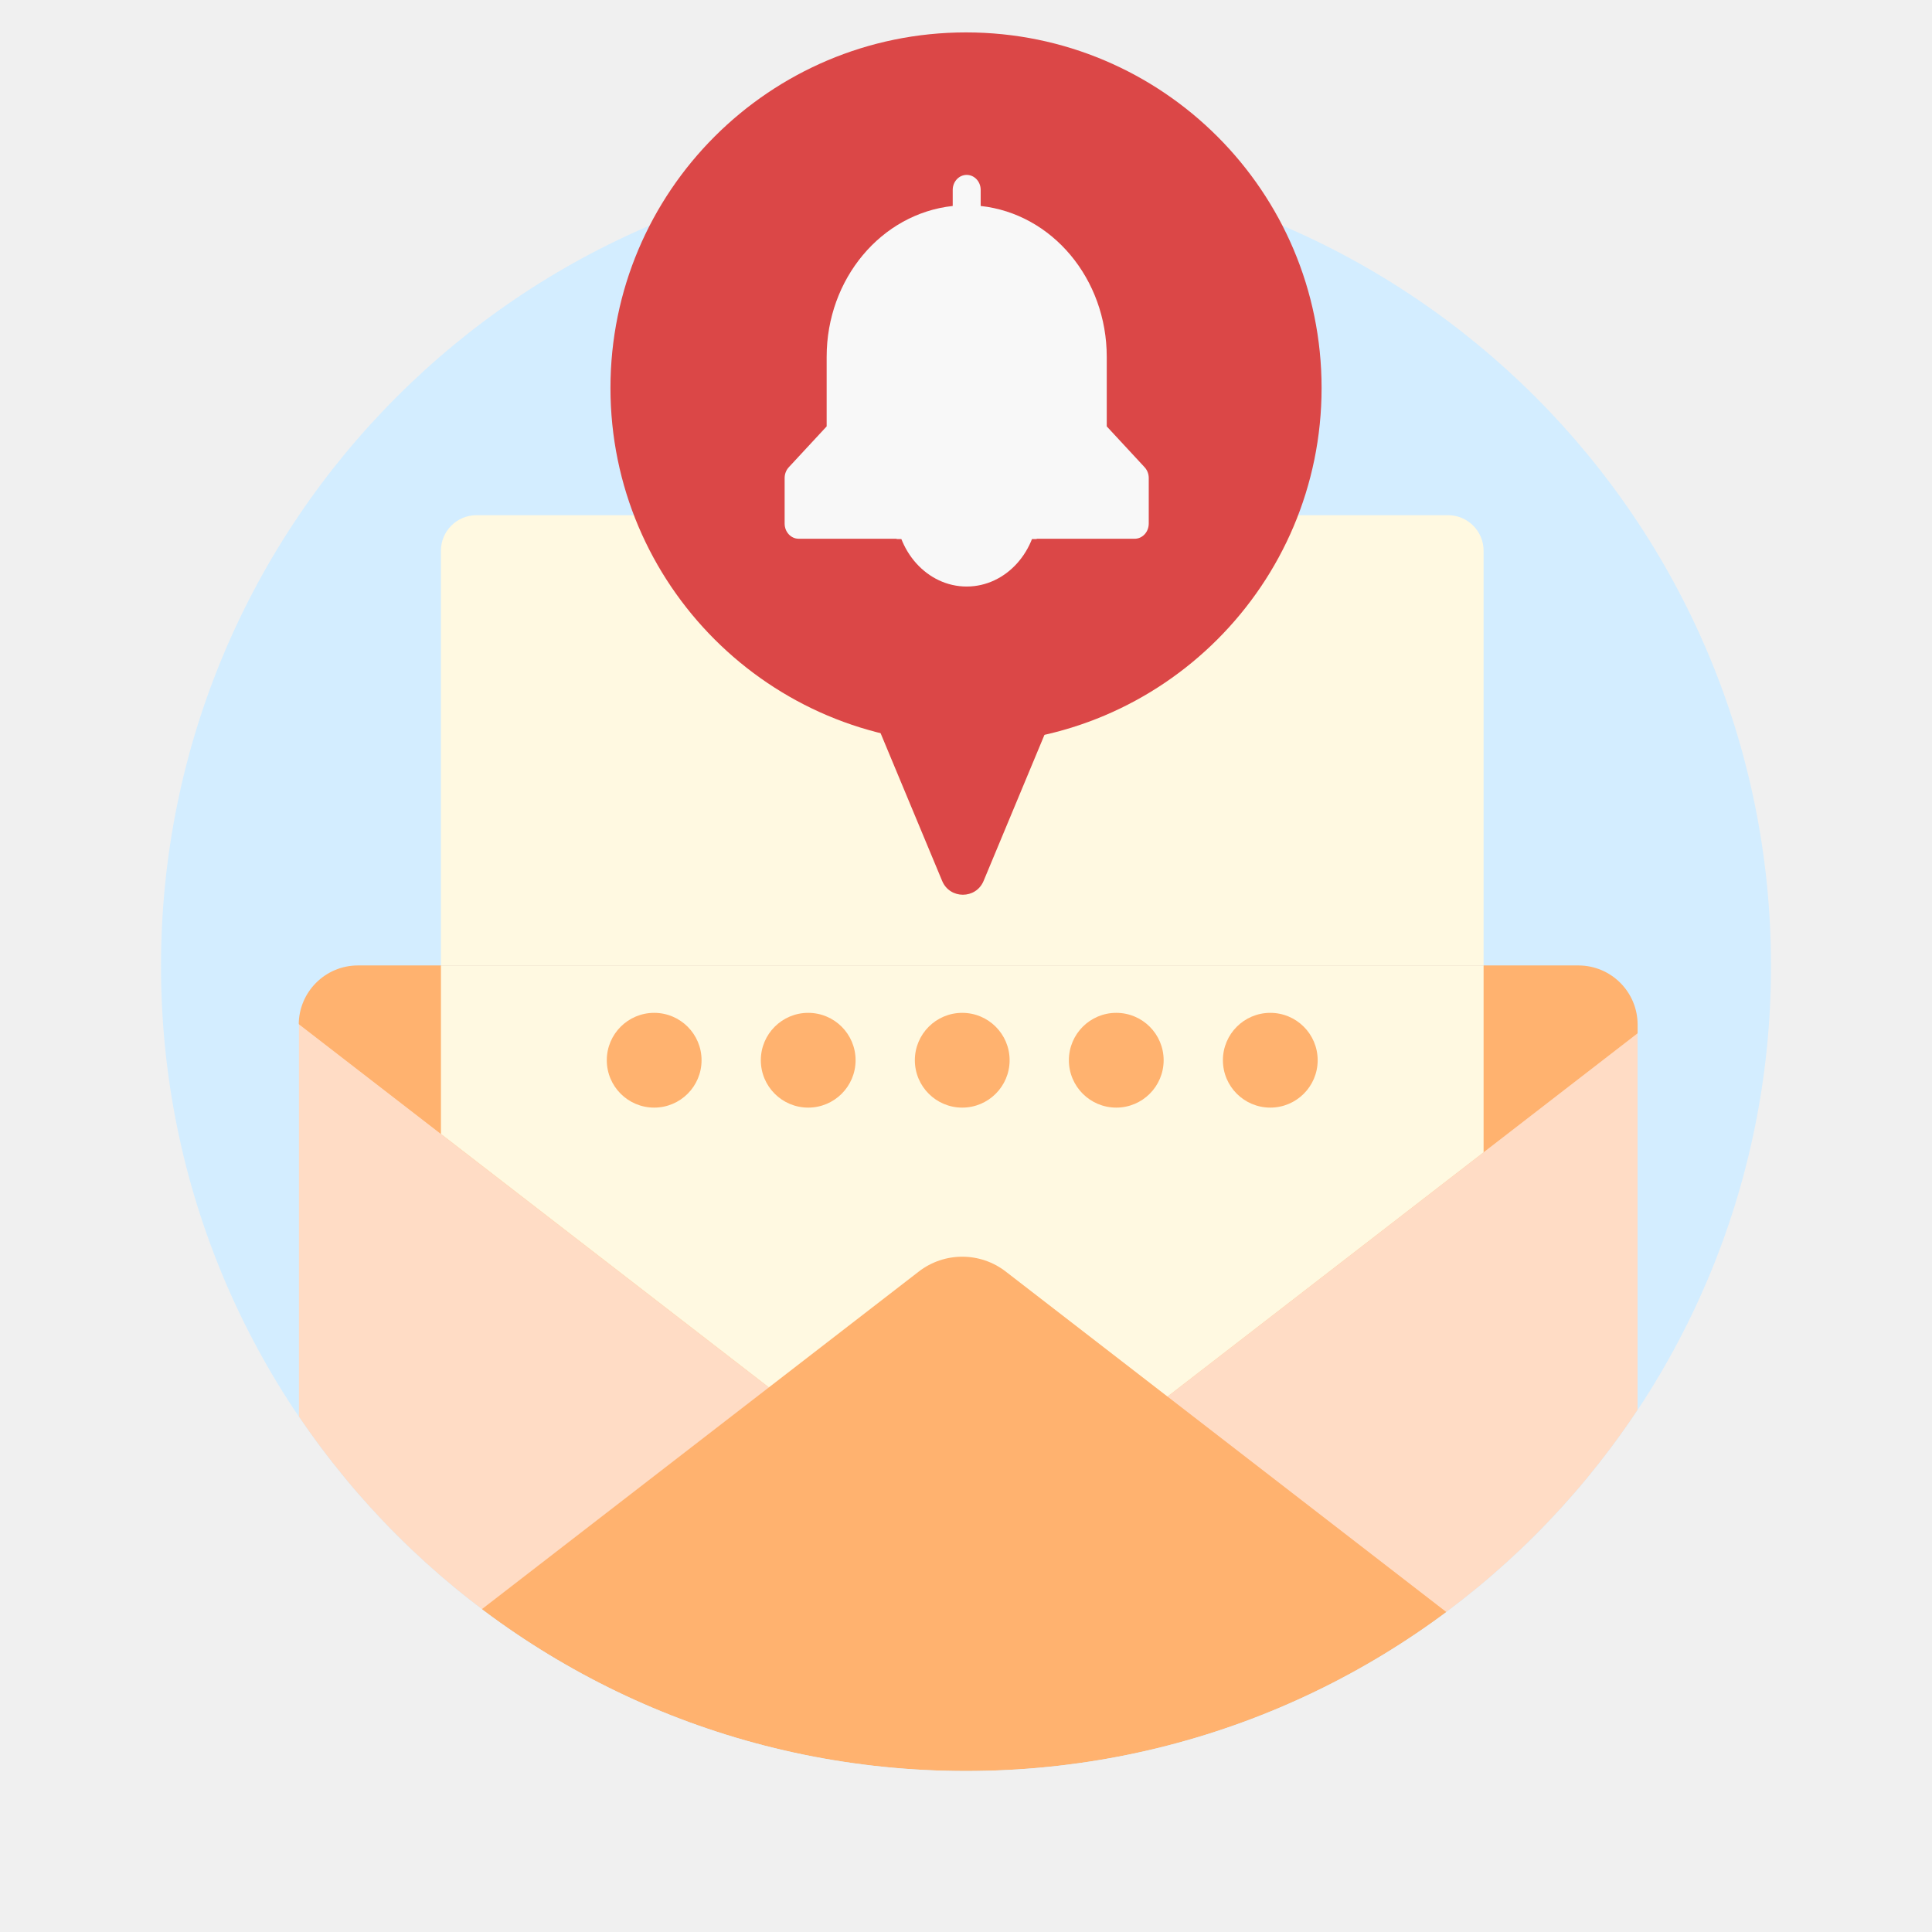
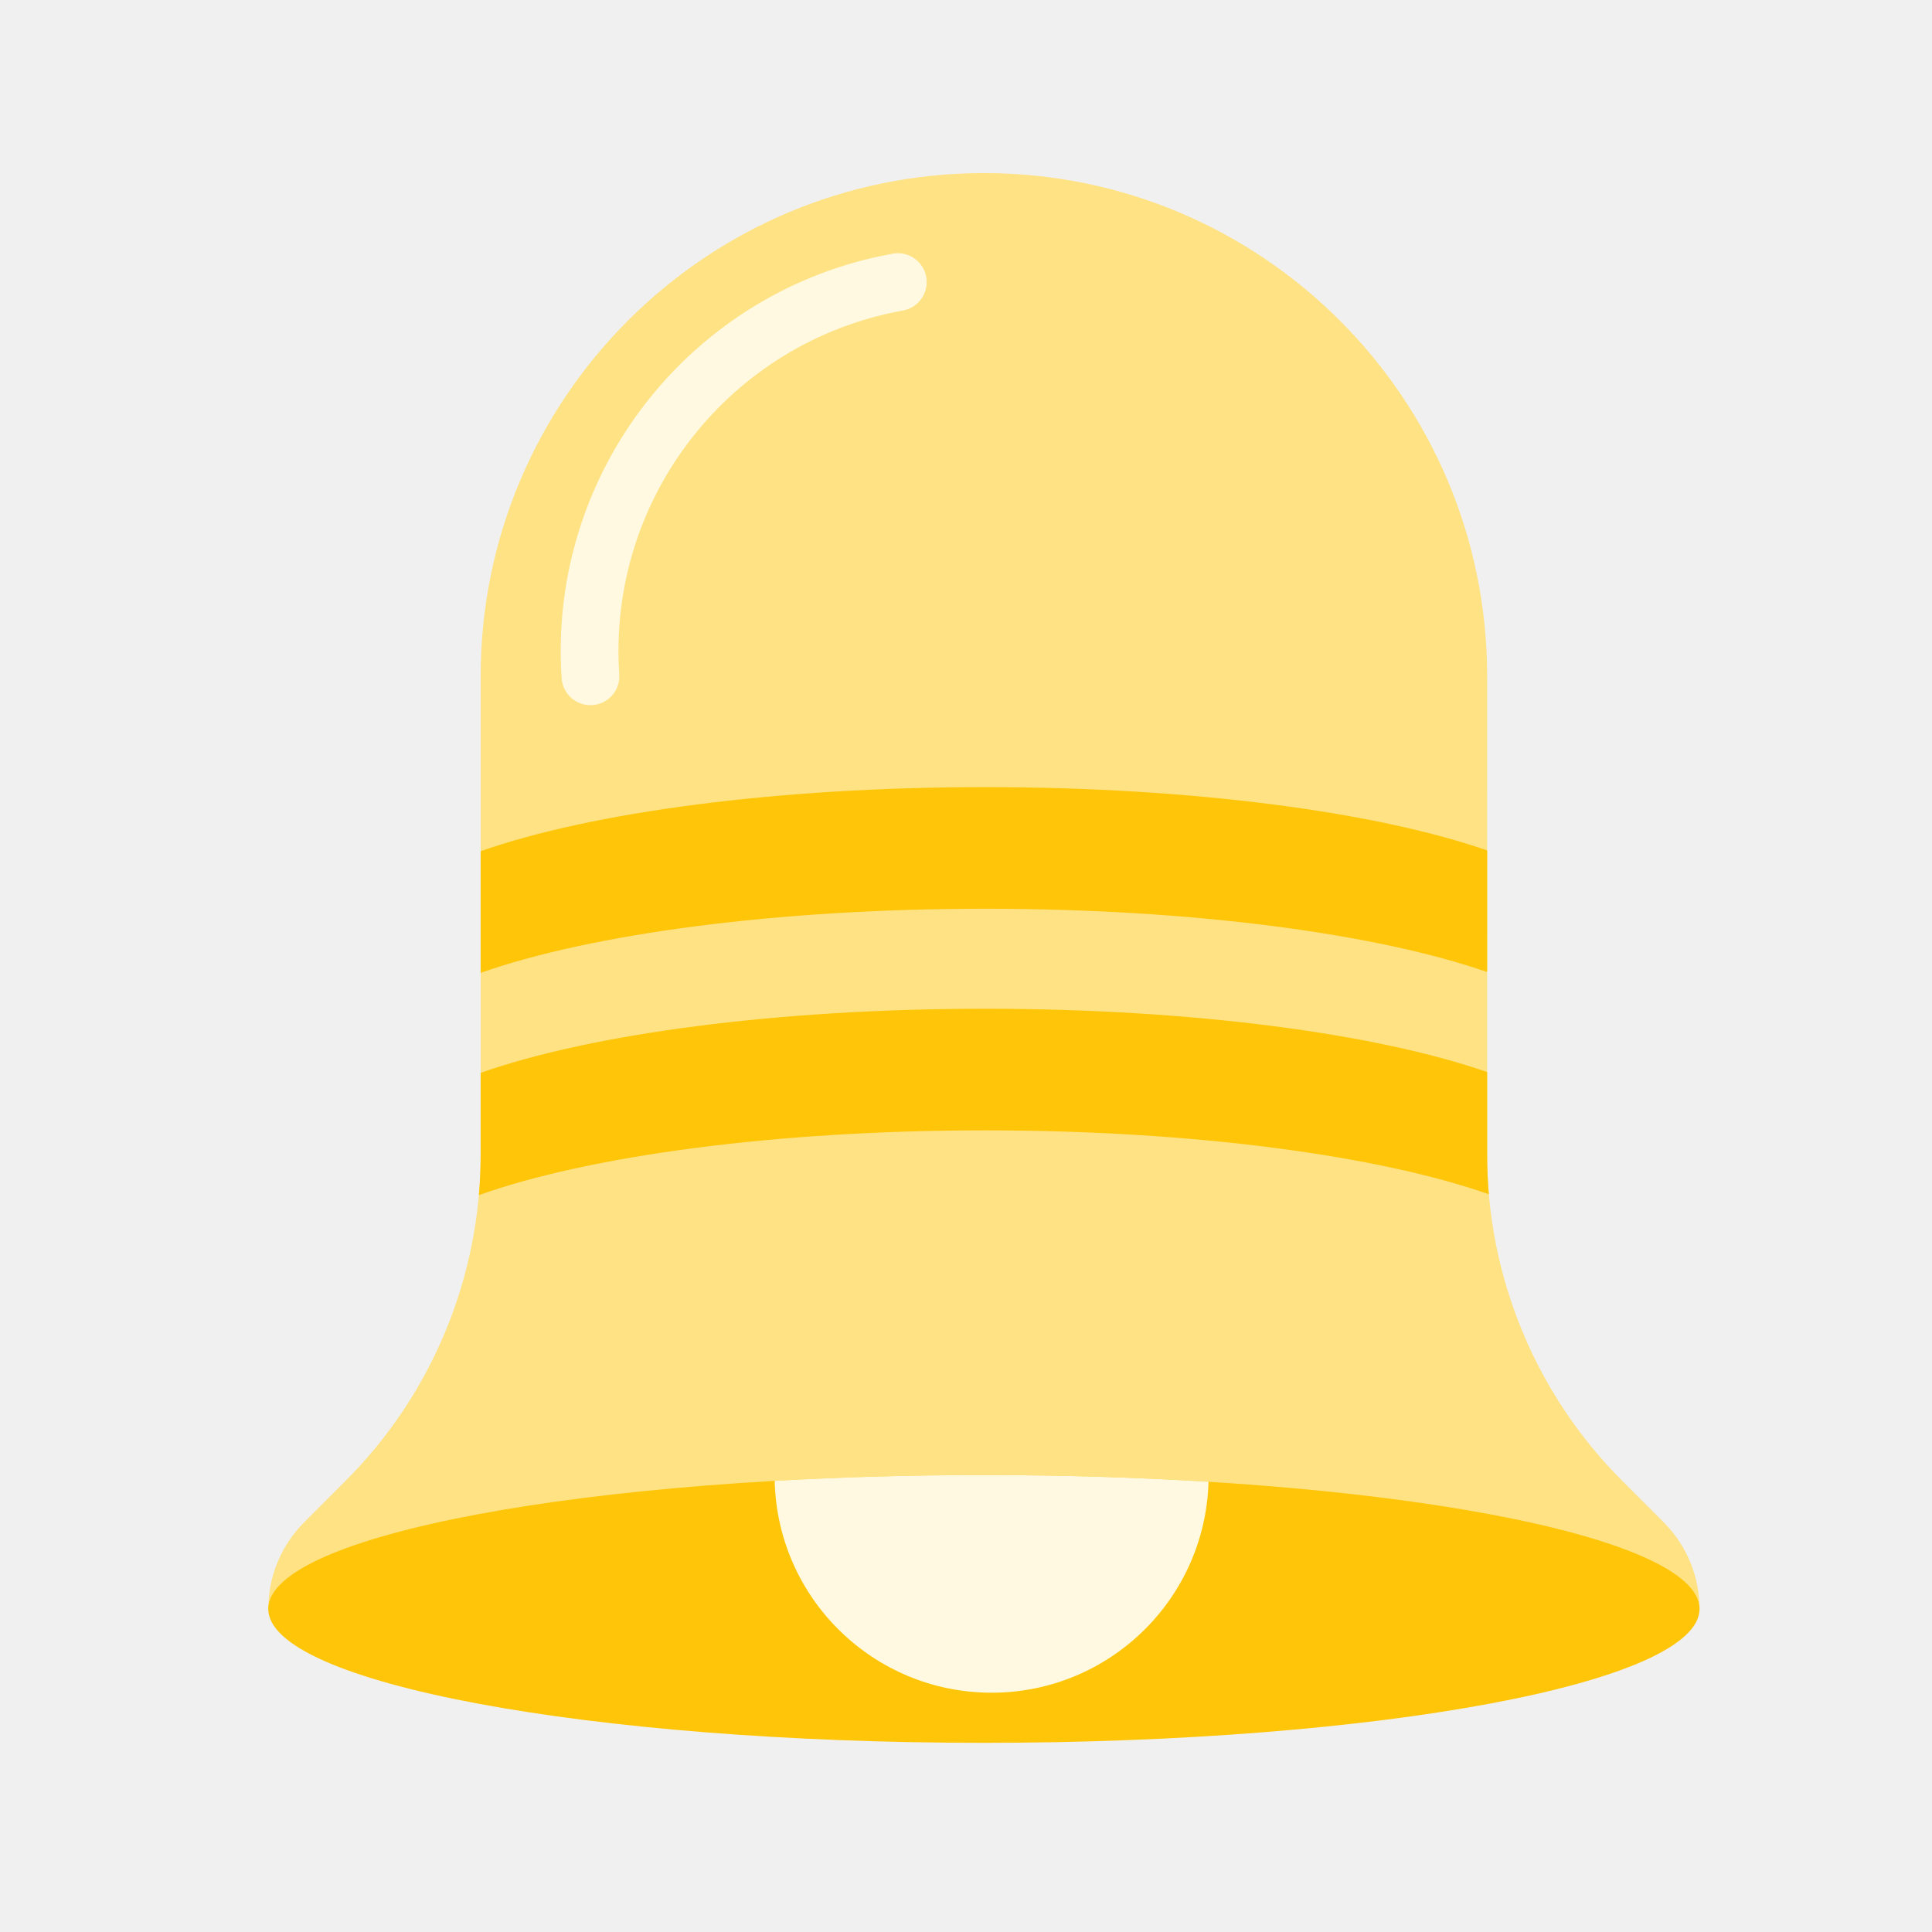
<svg xmlns="http://www.w3.org/2000/svg" width="80" height="80" fill="none" class="persona-ilustration" viewBox="0 0 80 80">
  <g clip-path="url(#zOfcUPFbzJ_a)">
-     <g clip-path="url(#zOfcUPFbzJ_b)">
-       <rect width="66.667" height="66.667" x="6.667" y="6.667" fill="#D3EDFF" rx="33.333" />
-       <mask id="zOfcUPFbzJ_c" width="56" height="37" x="12" y="39" maskUnits="userSpaceOnUse" style="mask-type:alpha">
-         <rect width="55.44" height="35.325" x="12.37" y="39.977" fill="#F6D789" rx="2.453" />
-       </mask>
-       <g mask="url(#zOfcUPFbzJ_c)">
-         <rect width="55.44" height="35.325" x="12.37" y="39.977" fill="#FFDCC5" rx="2.453" />
-         <path fill="#FFB26F" d="M38.535 62.626c1.06.819 2.54.819 3.6 0L70.44 40.753c.74-.572.336-1.758-.6-1.758H10.829c-.936 0-1.34 1.186-.6 1.758z" />
-         <path fill="#FFF9E1" d="M42.136 62.626c-1.06.82-2.54.82-3.6 0l-20.278-15.67v-6.98h43.174v7.739z" />
-         <path fill="#FFB26F" d="M41.645 52.652a2.944 2.944 0 0 0-3.6 0L9.739 74.525c-.74.572-.336 1.757.6 1.757H69.35c.936 0 1.34-1.185.6-1.757z" />
-       </g>
-       <path fill="#FFF9E1" d="M18.258 22.805c0-.813.659-1.472 1.472-1.472h40.23c.813 0 1.472.659 1.472 1.472v17.172H18.258z" />
-       <circle cx="27.088" cy="43.902" r="1.962" fill="#FFB26F" />
-       <circle cx="33.466" cy="43.902" r="1.962" fill="#FFB26F" />
-       <circle cx="39.844" cy="43.902" r="1.962" fill="#FFB26F" />
-       <circle cx="46.222" cy="43.902" r="1.962" fill="#FFB26F" />
-       <circle cx="52.6" cy="43.902" r="1.962" fill="#FFB26F" />
-     </g>
-     <circle cx="40.001" cy="16.065" r="14.723" fill="#DB4747" />
-     <path fill="#DB4747" d="M36.745 27.689a.93.93 0 0 0-.858 1.287l3.125 7.5c.318.764 1.4.764 1.717 0l3.125-7.5a.93.93 0 0 0-.858-1.287z" />
-     <path fill="#F8F8F8" d="M40.028 24.287c1.63 0 2.95-1.467 2.95-3.278s-1.32-3.278-2.95-3.278-2.95 1.468-2.95 3.278 1.32 3.278 2.95 3.278" />
-     <path fill="#F8F8F8" fill-rule="evenodd" d="M40.028 7.242c.32 0 .58.278.58.622v.665c2.964.322 5.22 3.022 5.22 6.246v2.881l1.571 1.695a.66.66 0 0 1 .168.446v1.883c0 .347-.26.628-.58.628h-4.06v.012h-5.799v-.012H33.07c-.32 0-.58-.281-.58-.628v-1.883c0-.167.06-.328.169-.446l1.571-1.695v-2.881c0-3.224 2.256-5.924 5.22-6.246v-.665c0-.344.259-.622.58-.622" clip-rule="evenodd" />
+     <path fill="#FEE283" d="M61.58 28.005c0-11.508-9.33-20.838-20.838-20.838-11.51 0-20.839 9.33-20.839 20.838v19.802c0 5.07-2.014 9.933-5.6 13.518l-1.707 1.708a5.08 5.08 0 0 0-1.487 3.59h59.265a5.08 5.08 0 0 0-1.487-3.59l-1.708-1.708a19.12 19.12 0 0 1-5.6-13.518z" />
+     <path fill="#FFC509" d="M61.58 35.214c-4.565-1.584-12.175-2.621-20.79-2.621-8.677 0-16.333 1.052-20.887 2.654v5.036c4.554-1.602 12.21-2.654 20.886-2.654 8.616 0 16.226 1.037 20.79 2.62zM61.58 44.391c-4.565-1.584-12.175-2.621-20.79-2.621-8.677 0-16.333 1.052-20.887 2.654v3.383q0 .844-.073 1.68c4.544-1.618 12.236-2.681 20.96-2.681 8.66 0 16.304 1.048 20.86 2.645a19 19 0 0 1-.07-1.644z" />
+     <path fill="#FFF9E1" fill-rule="evenodd" d="M38.354 11.468a1.196 1.196 0 0 1-.965 1.39 14.325 14.325 0 0 0-11.746 15.065 1.196 1.196 0 1 1-2.387.162 16.72 16.72 0 0 1 13.708-17.581 1.196 1.196 0 0 1 1.39.964" clip-rule="evenodd" />
+     <path fill="#FFC509" d="M70.374 66.623c0 3.062-13.267 5.544-29.632 5.544s-29.633-2.482-29.633-5.544 13.267-5.544 29.633-5.544c16.365 0 29.632 2.482 29.632 5.544" />
+     <path fill="#FFF9E1" d="M32.078 61.32c2.74-.157 5.65-.241 8.664-.241 3.248 0 6.375.097 9.3.278a8.985 8.985 0 0 1-17.964-.038" />
  </g>
  <defs>
    <clipPath id="zOfcUPFbzJ_a">
      <path fill="#fff" d="M0 0h80v80H0z" />
    </clipPath>
-     <clipPath id="zOfcUPFbzJ_b">
-       <rect width="66.667" height="66.667" x="6.667" y="6.667" fill="#fff" rx="33.333" />
-     </clipPath>
  </defs>
</svg>
